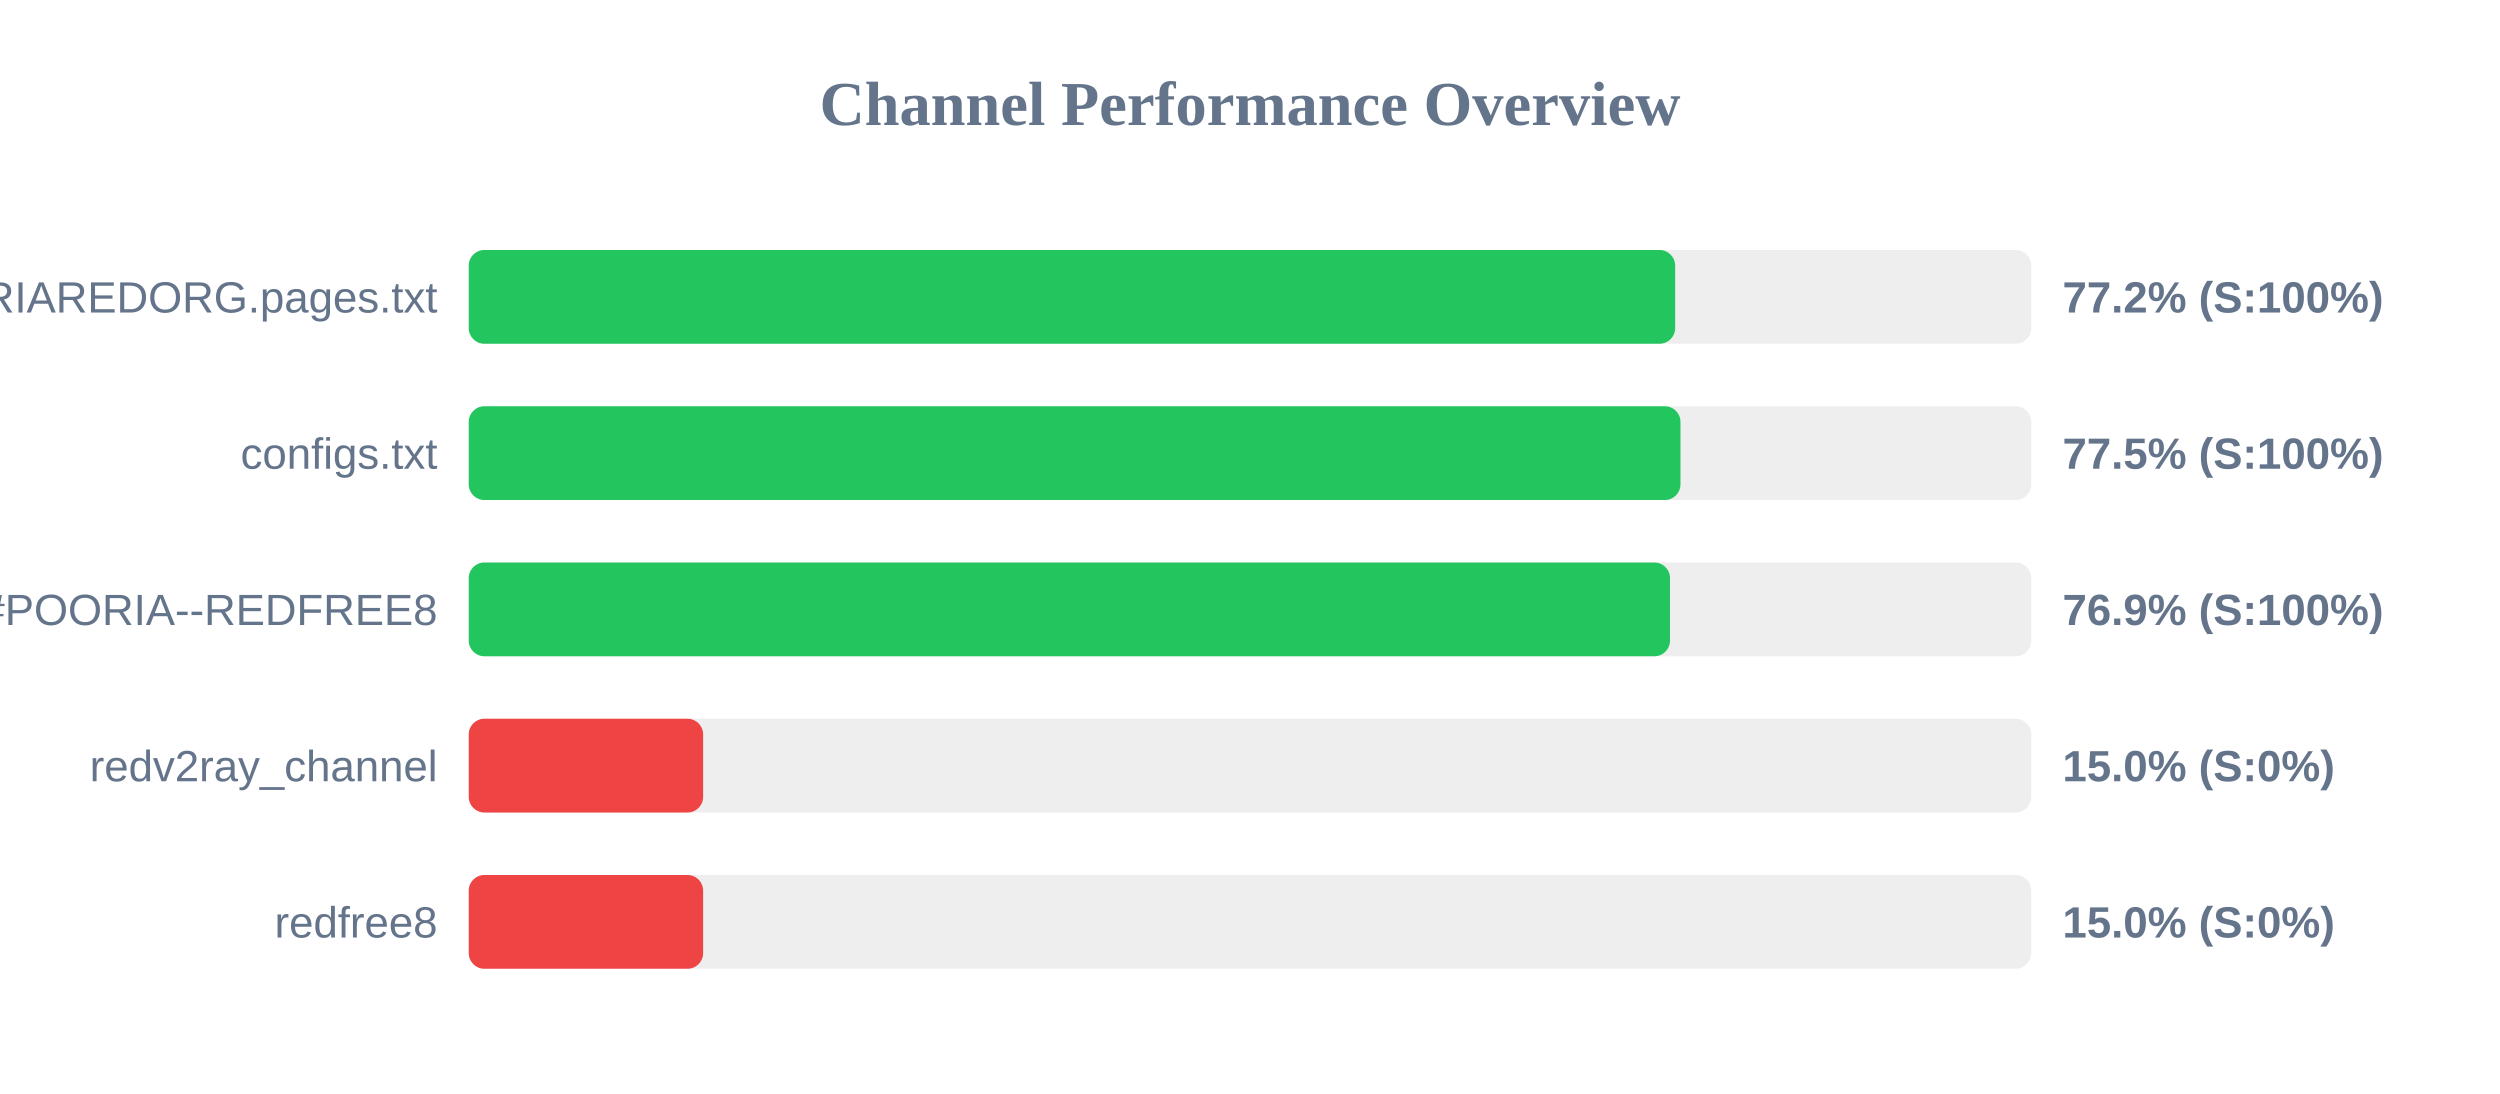
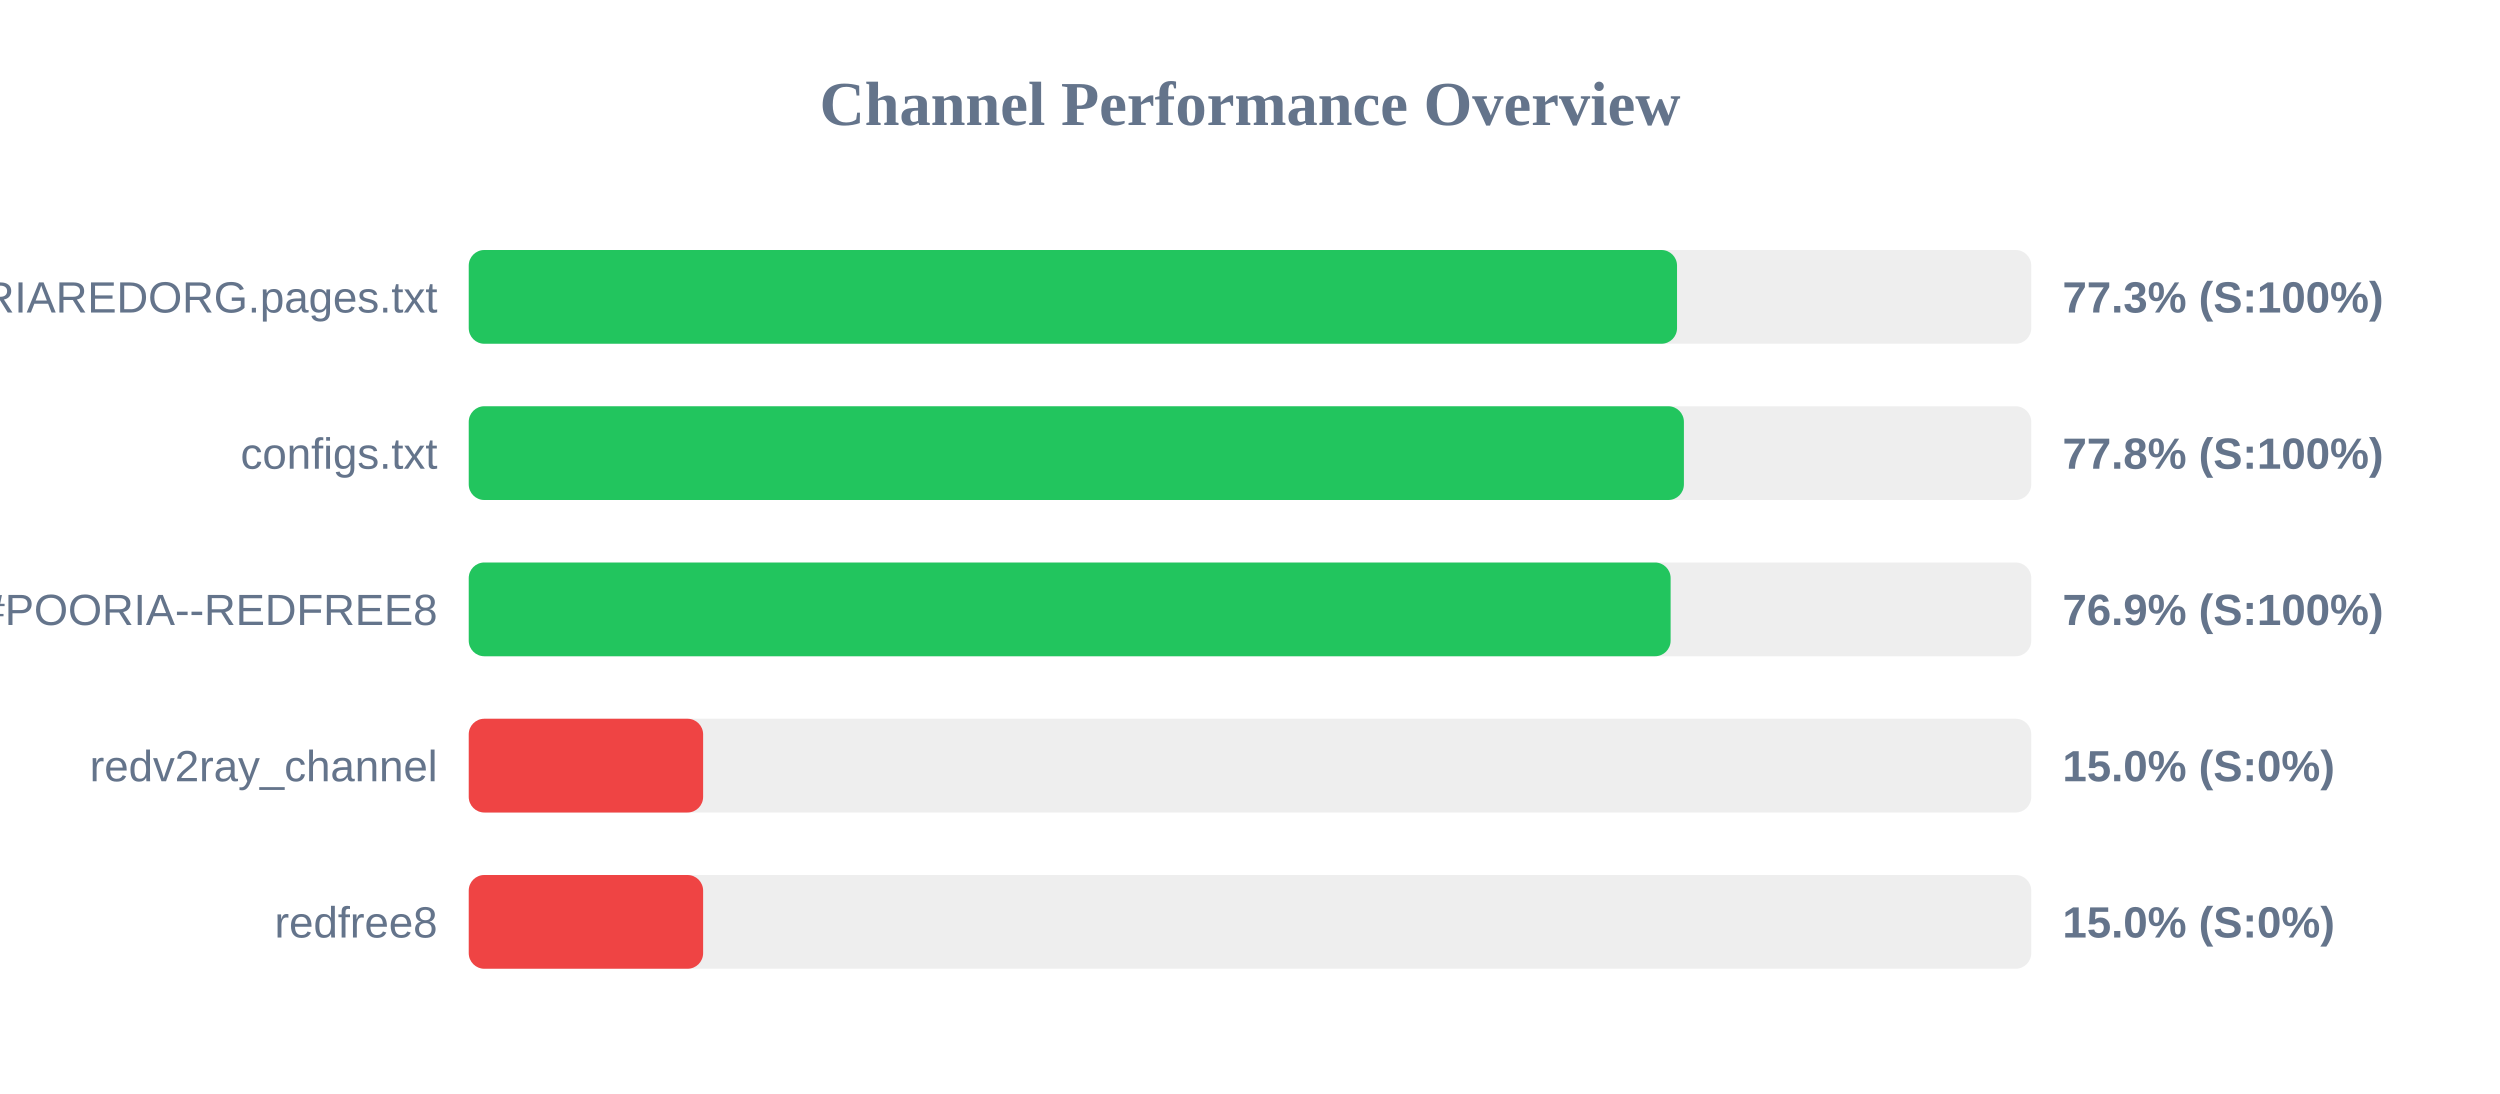
<svg xmlns="http://www.w3.org/2000/svg" width="800" height="350" version="1.1">
  <style>
        .row { font: 14px Arial; fill: #64748b; }
        .score { font: bold 14px Arial; fill: #64748b; }
    </style>
  <text x="400" y="40" text-anchor="middle" font-size="20px" font-weight="bold" fill="#64748b">Channel Performance Overview</text>
  <rect x="150" y="80" width="500" height="30" fill="#eee" rx="5" />
-   <rect x="150" y="80" width="386.05" height="30" fill="#22c55e" rx="5" />
+   <rect x="150" y="80" width="386.65" height="30" fill="#22c55e" rx="5" />
  <text x="140" y="100" text-anchor="end" class="row">POORIAREDORG.pages.txt</text>
-   <text x="660" y="100" text-anchor="start" class="score">77.2% (S:100%)</text>
+   <text x="660" y="100" text-anchor="start" class="score">77.3% (S:100%)</text>
  <rect x="150" y="130" width="500" height="30" fill="#eee" rx="5" />
-   <rect x="150" y="130" width="387.75" height="30" fill="#22c55e" rx="5" />
+   <rect x="150" y="130" width="388.85" height="30" fill="#22c55e" rx="5" />
  <text x="140" y="150" text-anchor="end" class="row">configs.txt</text>
-   <text x="660" y="150" text-anchor="start" class="score">77.5% (S:100%)</text>
+   <text x="660" y="150" text-anchor="start" class="score">77.8% (S:100%)</text>
  <rect x="150" y="180" width="500" height="30" fill="#eee" rx="5" />
-   <rect x="150" y="180" width="384.4" height="30" fill="#22c55e" rx="5" />
+   <rect x="150" y="180" width="384.6" height="30" fill="#22c55e" rx="5" />
  <text x="140" y="200" text-anchor="end" class="row">POORIA--REDFREE8.txt#POORIA--REDFREE8</text>
  <text x="660" y="200" text-anchor="start" class="score">76.9% (S:100%)</text>
  <rect x="150" y="230" width="500" height="30" fill="#eee" rx="5" />
  <rect x="150" y="230" width="75.0" height="30" fill="#ef4444" rx="5" />
  <text x="140" y="250" text-anchor="end" class="row">redv2ray_channel</text>
  <text x="660" y="250" text-anchor="start" class="score">15.0% (S:0%)</text>
  <rect x="150" y="280" width="500" height="30" fill="#eee" rx="5" />
  <rect x="150" y="280" width="75.0" height="30" fill="#ef4444" rx="5" />
  <text x="140" y="300" text-anchor="end" class="row">redfree8</text>
  <text x="660" y="300" text-anchor="start" class="score">15.0% (S:0%)</text>
</svg>
